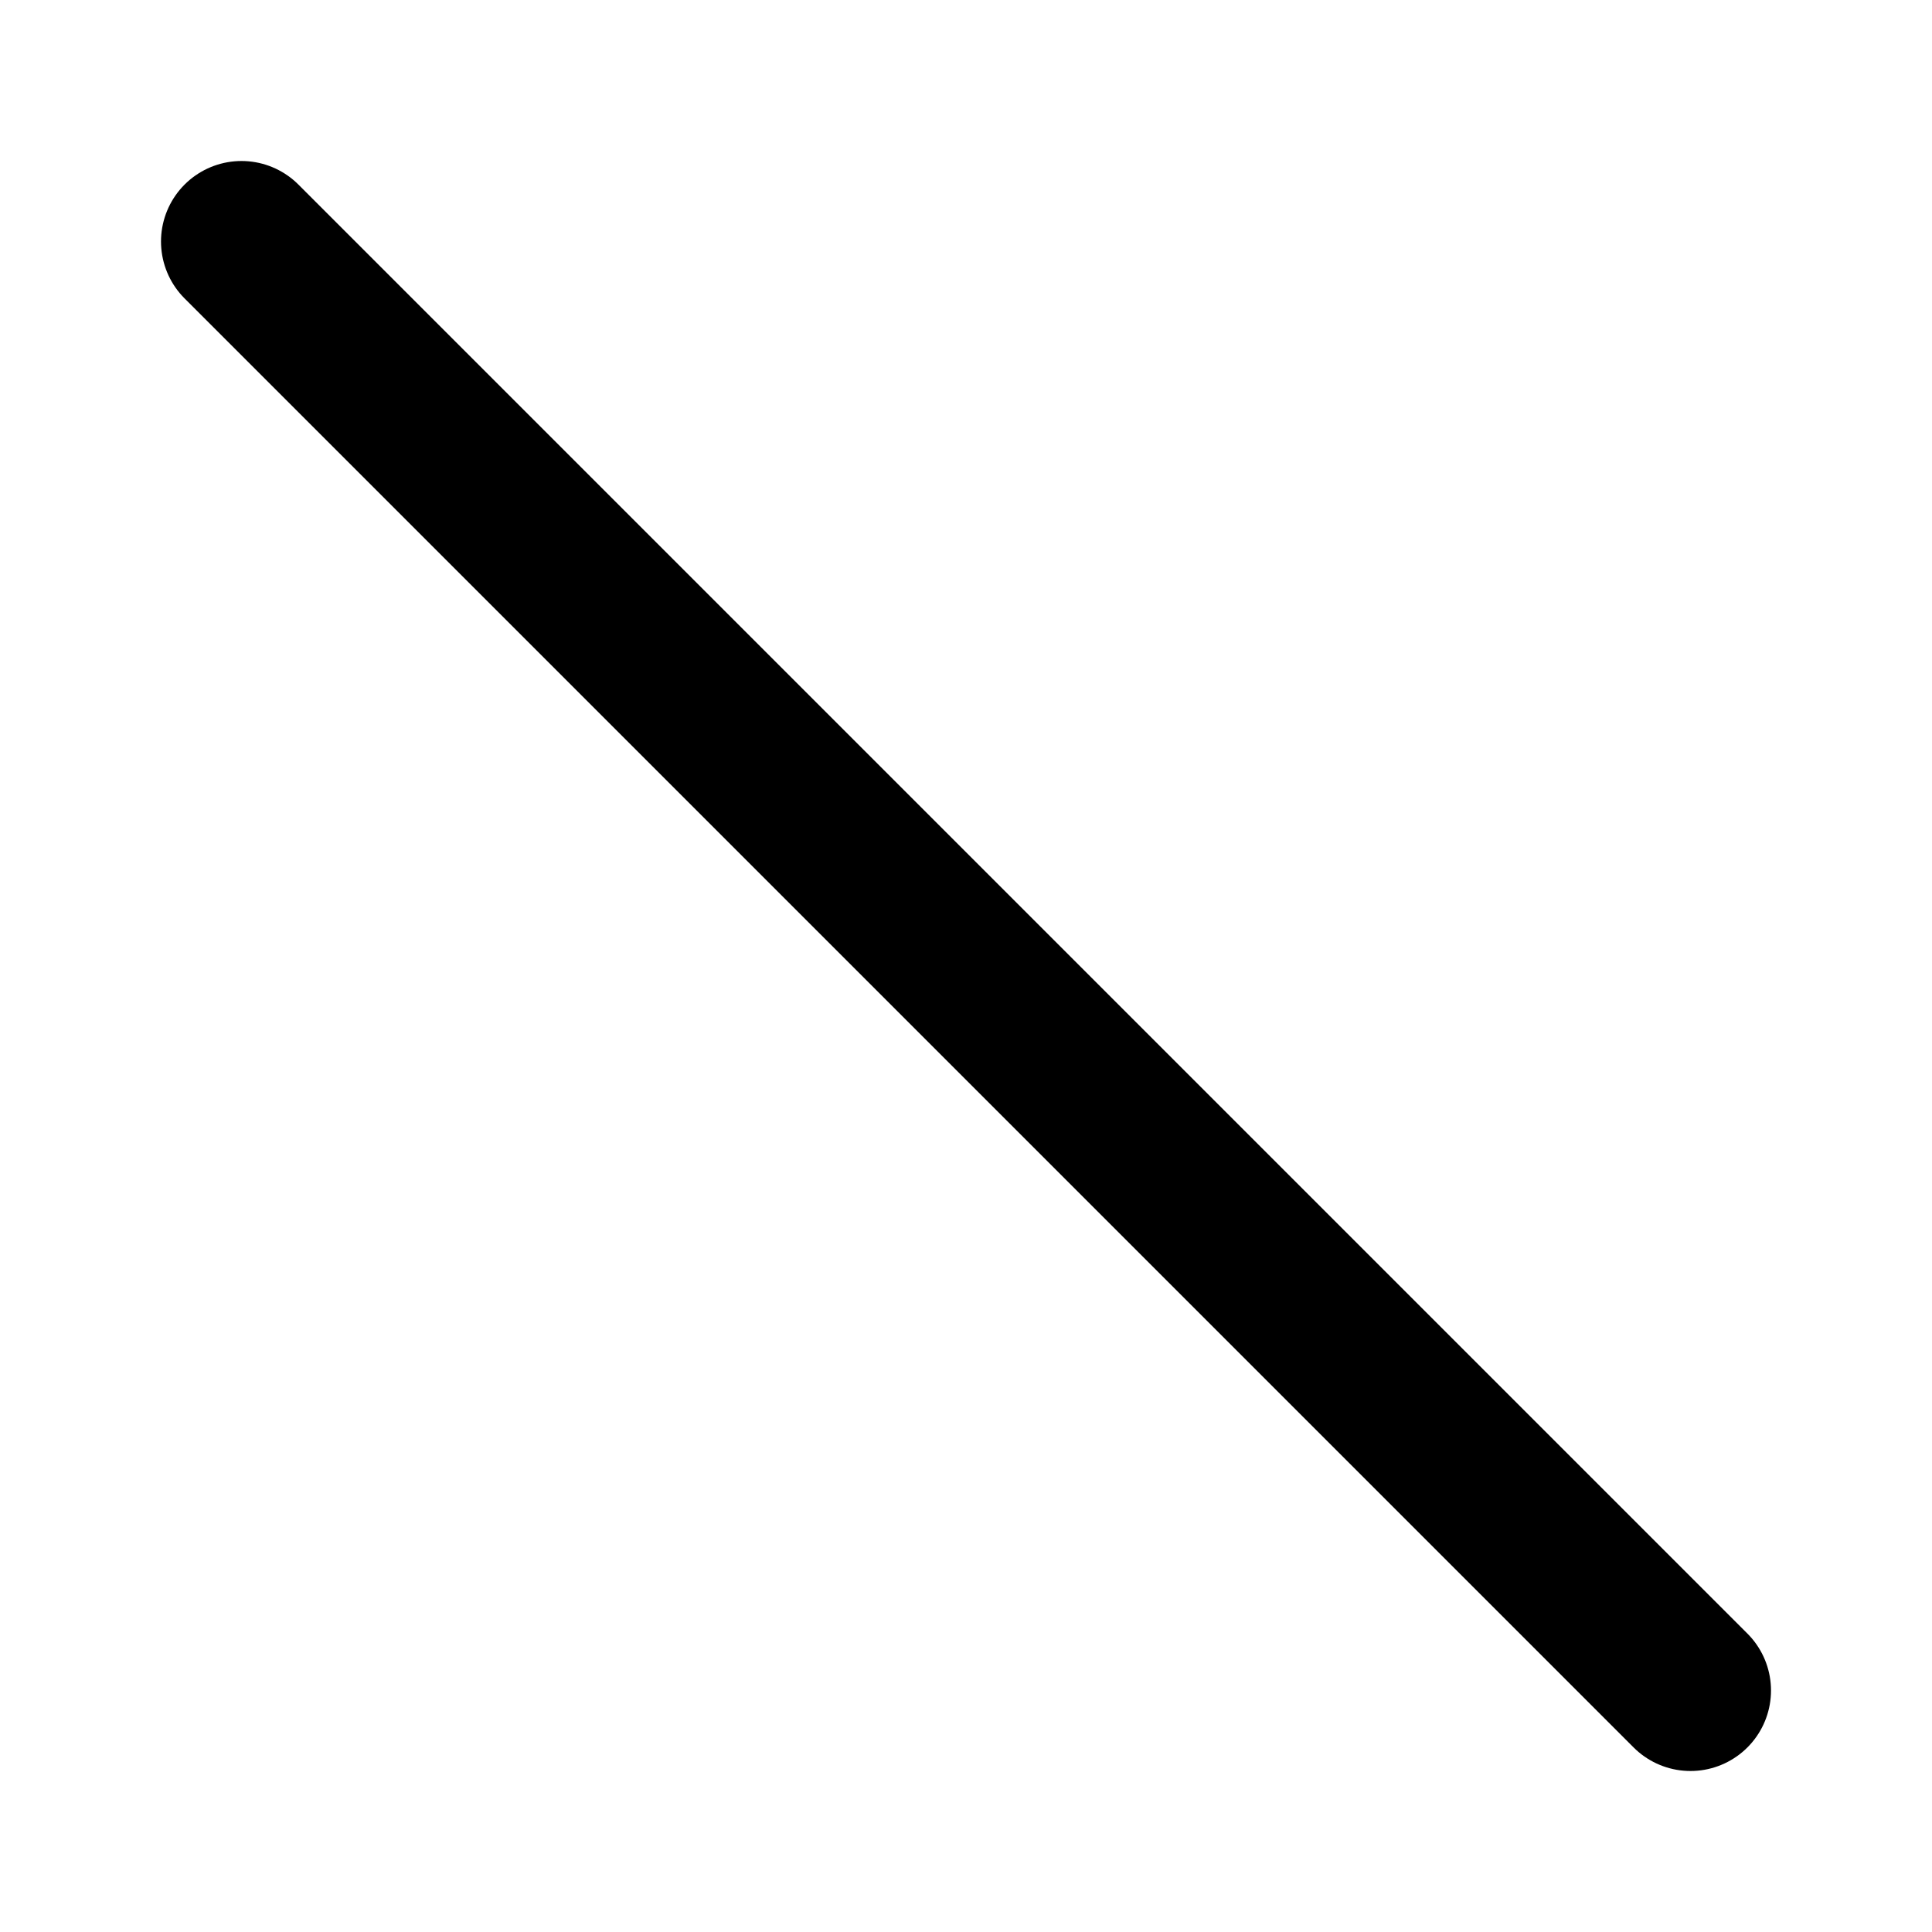
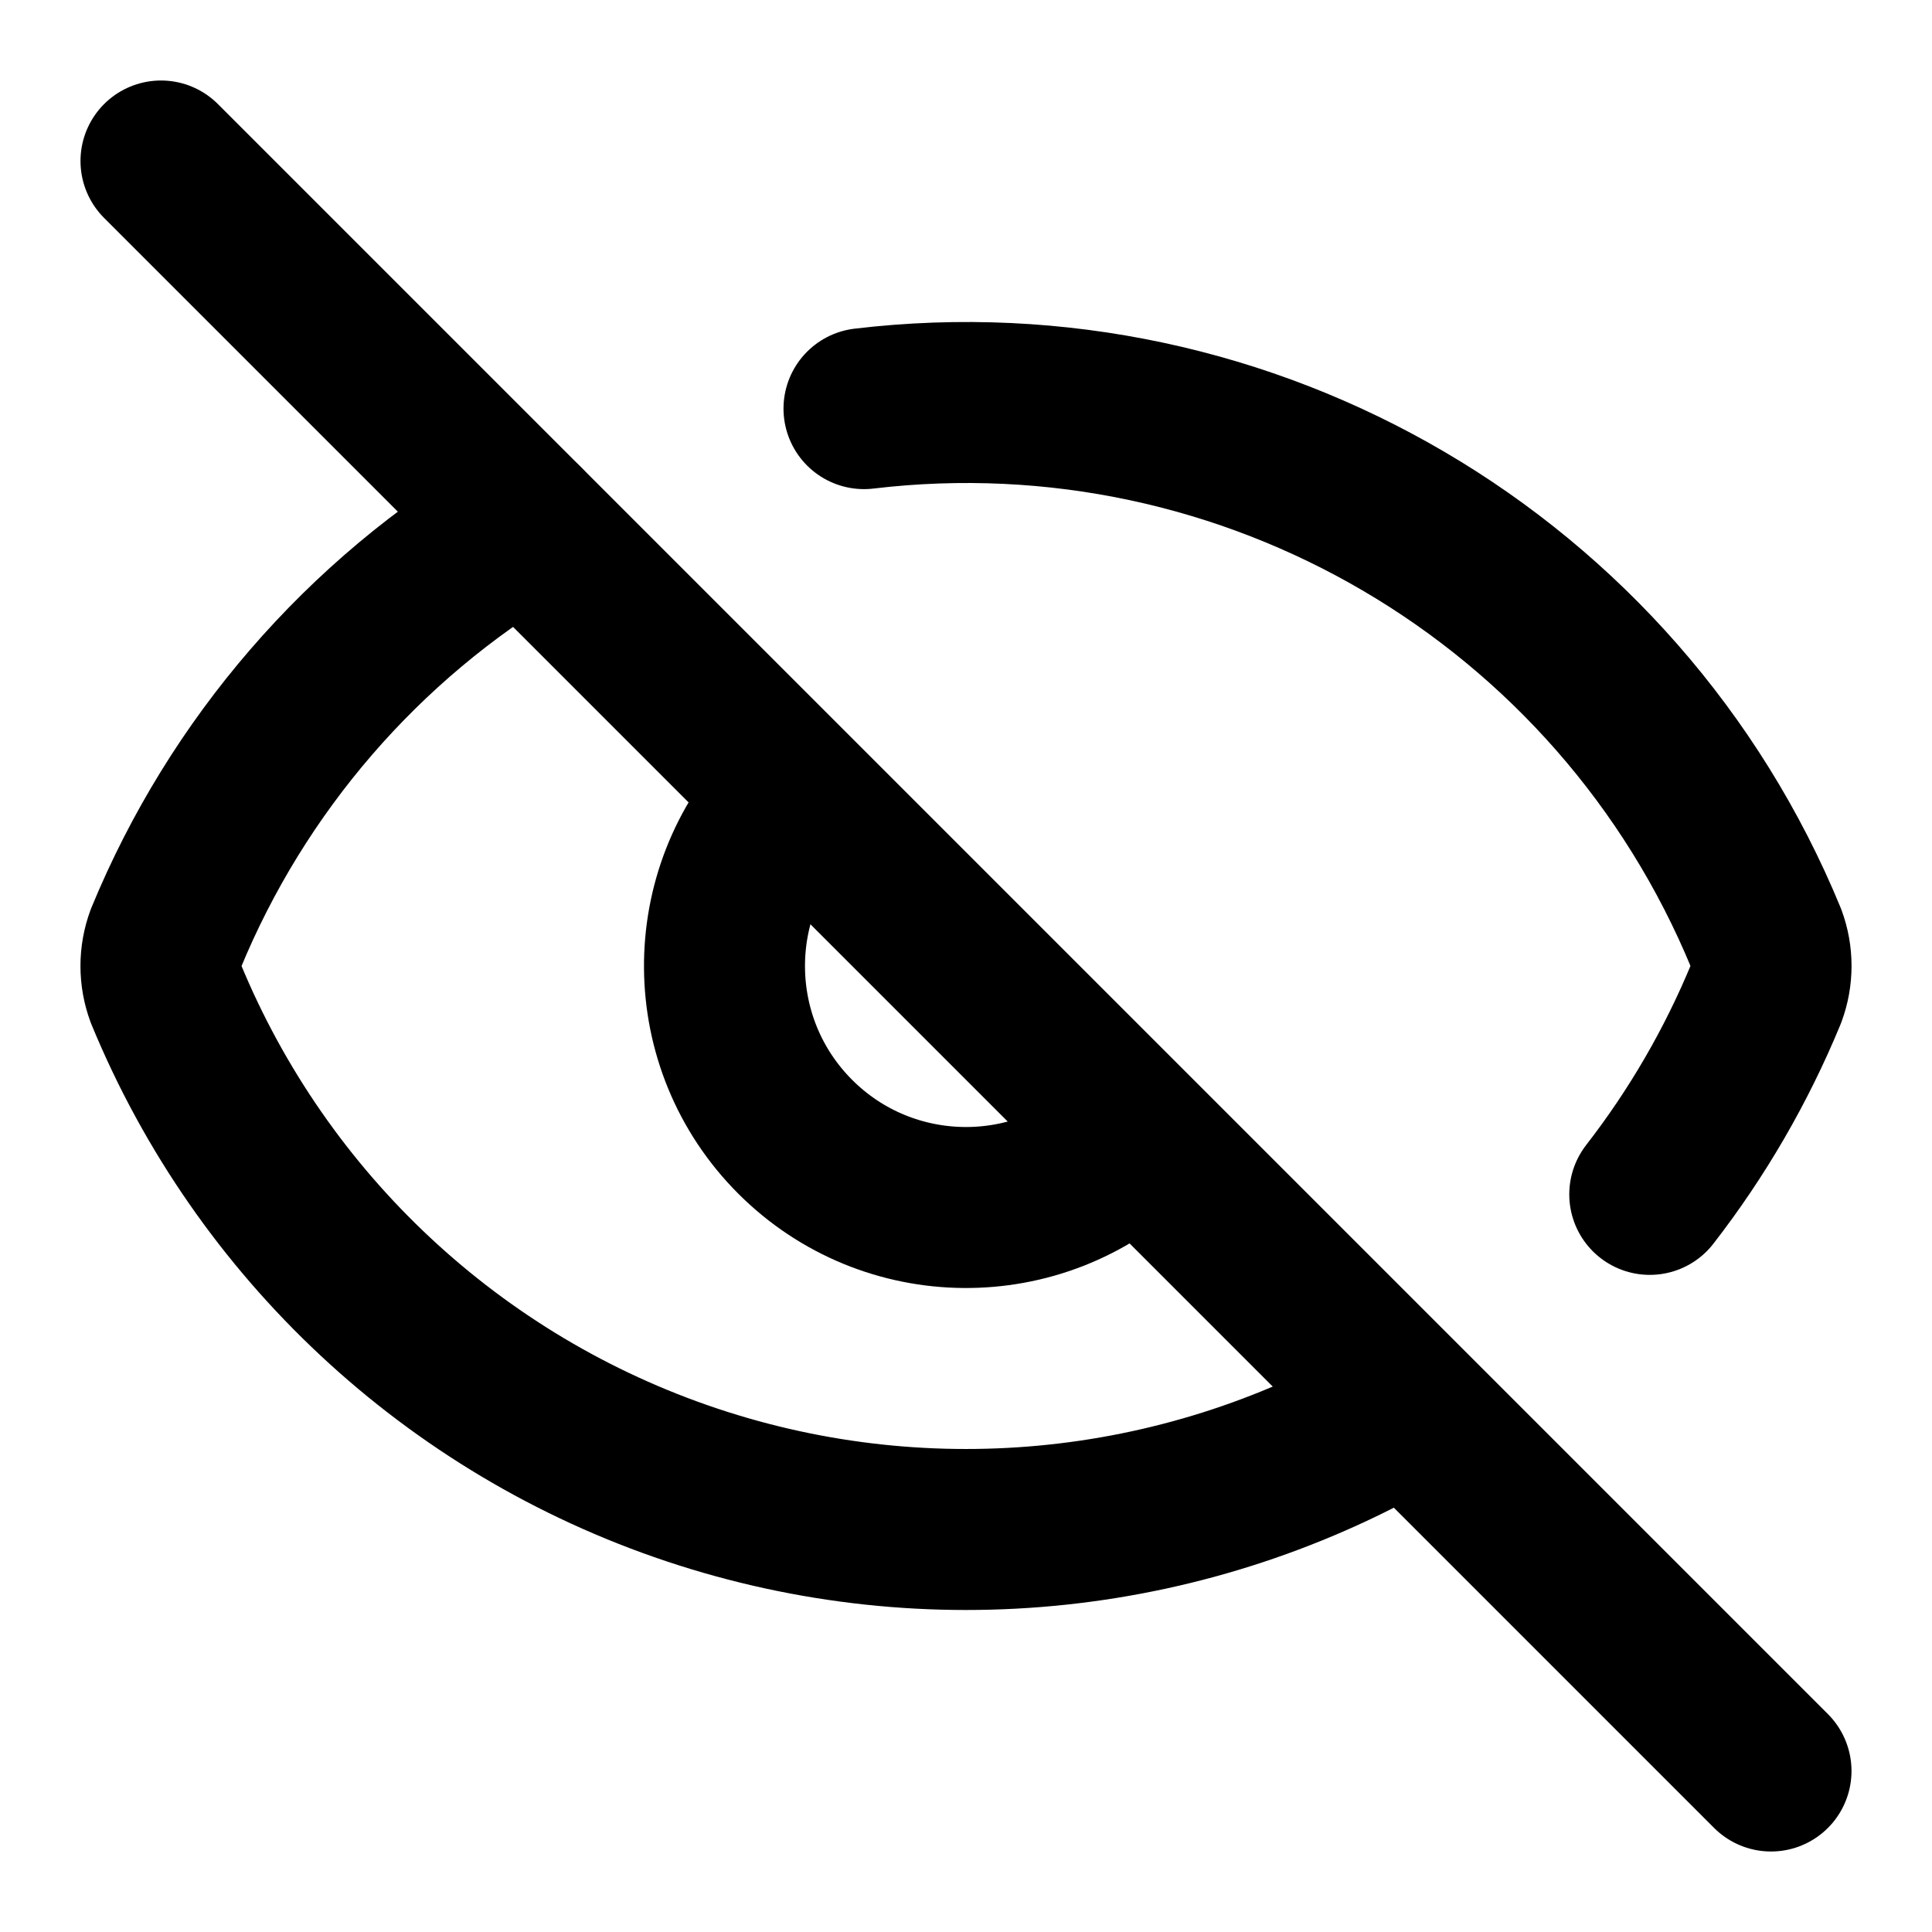
- <svg xmlns="http://www.w3.org/2000/svg" width="24" height="24" viewBox="0 0 24 24" fill="none" stroke="currentColor" stroke-width="2" stroke-linecap="round">
-   <path d="m3 3 18 18" />
+ <svg xmlns="http://www.w3.org/2000/svg" class="lucide lucide-eye-off" width="24" height="24" viewBox="0 0 24 24" fill="none" stroke="currentColor" stroke-width="2" stroke-linecap="round" stroke-linejoin="round">
+   <path d="M10.733 5.076a10.744 10.744 0 0 1 11.205 6.575 1 1 0 0 1 0 .696 10.747 10.747 0 0 1-1.444 2.49" />
+   <path d="M14.084 14.158a3 3 0 0 1-4.242-4.242" />
+   <path d="M17.479 17.499a10.75 10.75 0 0 1-15.417-5.151 1 1 0 0 1 0-.696 10.75 10.75 0 0 1 4.446-5.143" />
+   <path d="m2 2 20 20" />
</svg>
